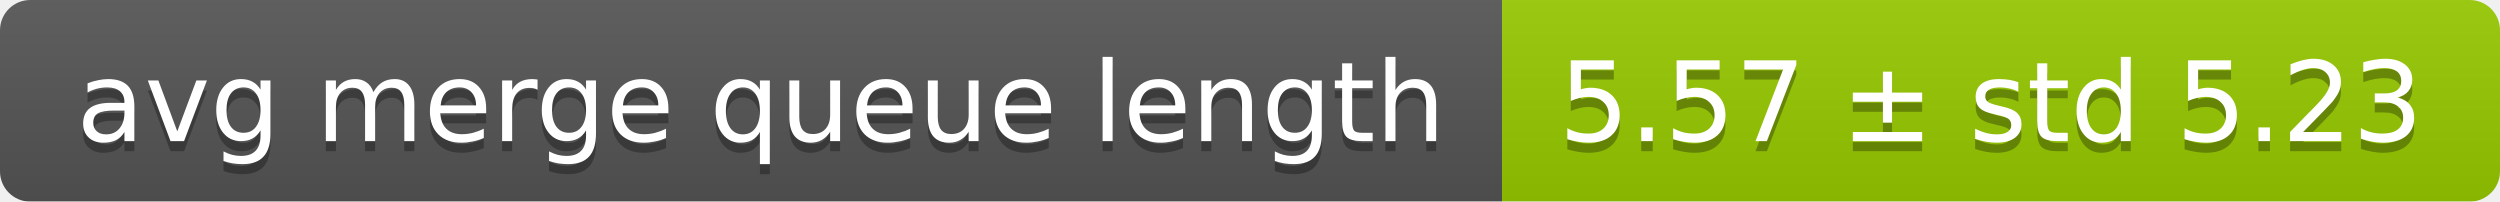
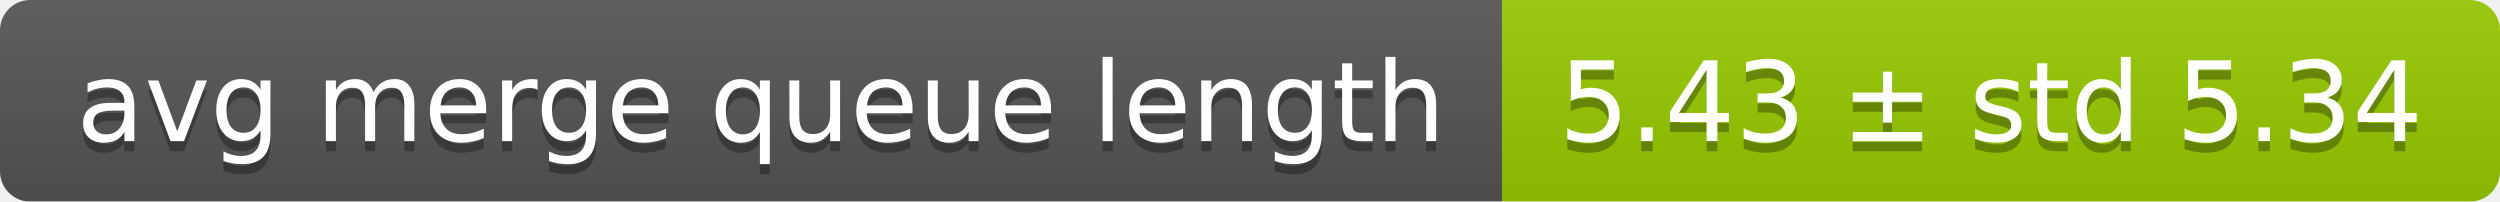
<svg xmlns="http://www.w3.org/2000/svg" width="248" height="20">
  <linearGradient id="smooth" x2="0" y2="100%">
    <stop offset="0" stop-color="#bbb" stop-opacity=".1" />
    <stop offset="1" stop-opacity=".1" />
  </linearGradient>
  <mask id="round">
    <rect width="248" height="20" rx="3" fill="#fff" />
  </mask>
  <g mask="url(#round)">
    <rect width="149" height="20" fill="#555" />
    <rect x="149" width="99" height="20" fill="#97ca00" />
    <rect width="248" height="20" fill="url(#smooth)" />
  </g>
  <g fill="#fff" text-anchor="middle" font-family="DejaVu Sans,Verdana,Geneva,sans-serif" font-size="11">
    <text x="75.5" y="15" fill="#010101" fill-opacity=".3">avg merge queue length</text>
    <text x="75.5" y="14">avg merge queue length</text>
-     <text x="197.5" y="15" fill="#010101" fill-opacity=".3">5.57 ± std 5.23</text>
-     <text x="197.5" y="14">5.57 ± std 5.23</text>
+     <text x="197.5" y="15" fill="#010101" fill-opacity=".3">5.43 ± std 5.34</text>
+     <text x="197.5" y="14">5.43 ± std 5.34</text>
  </g>
</svg>
